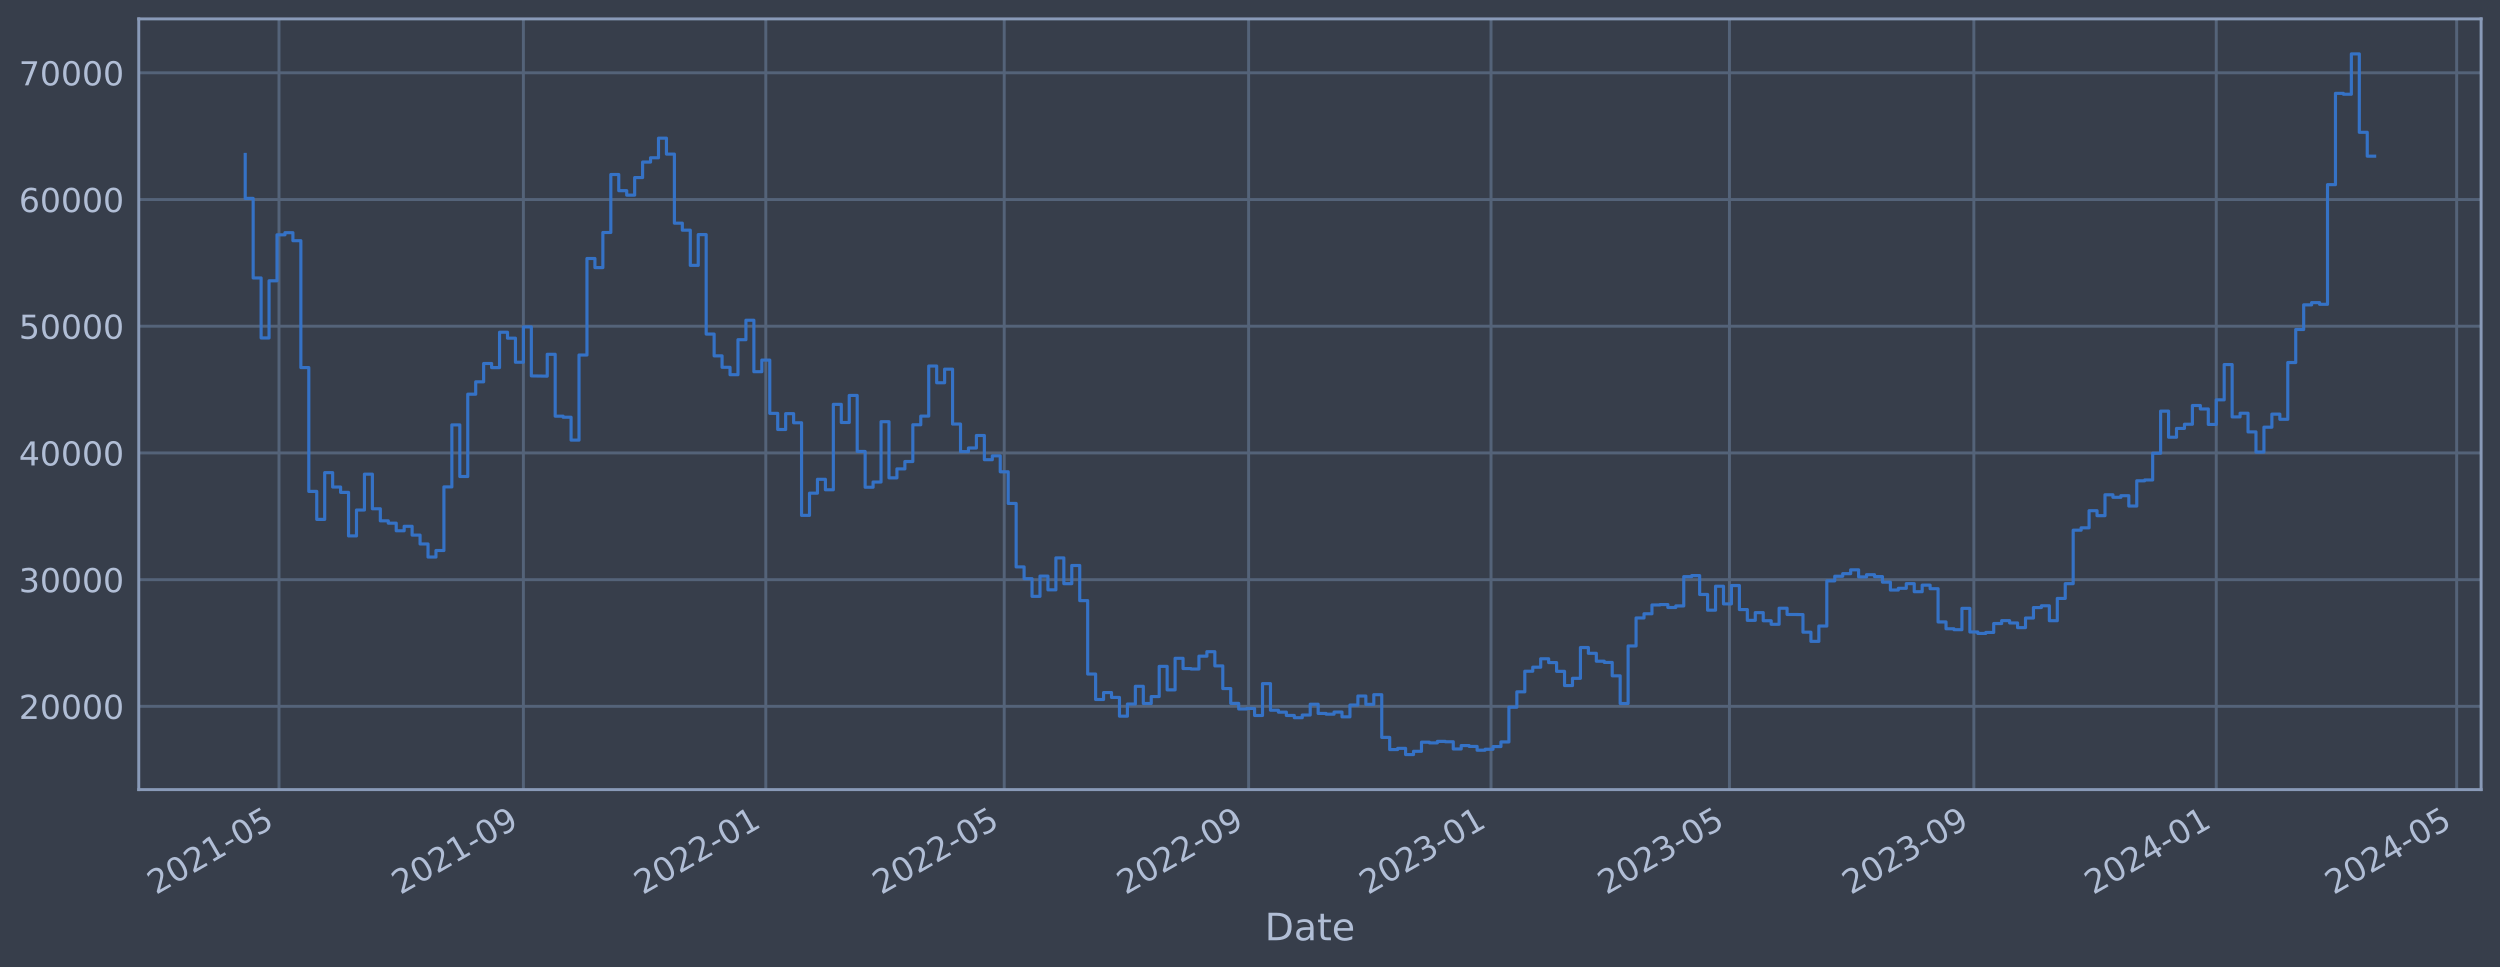
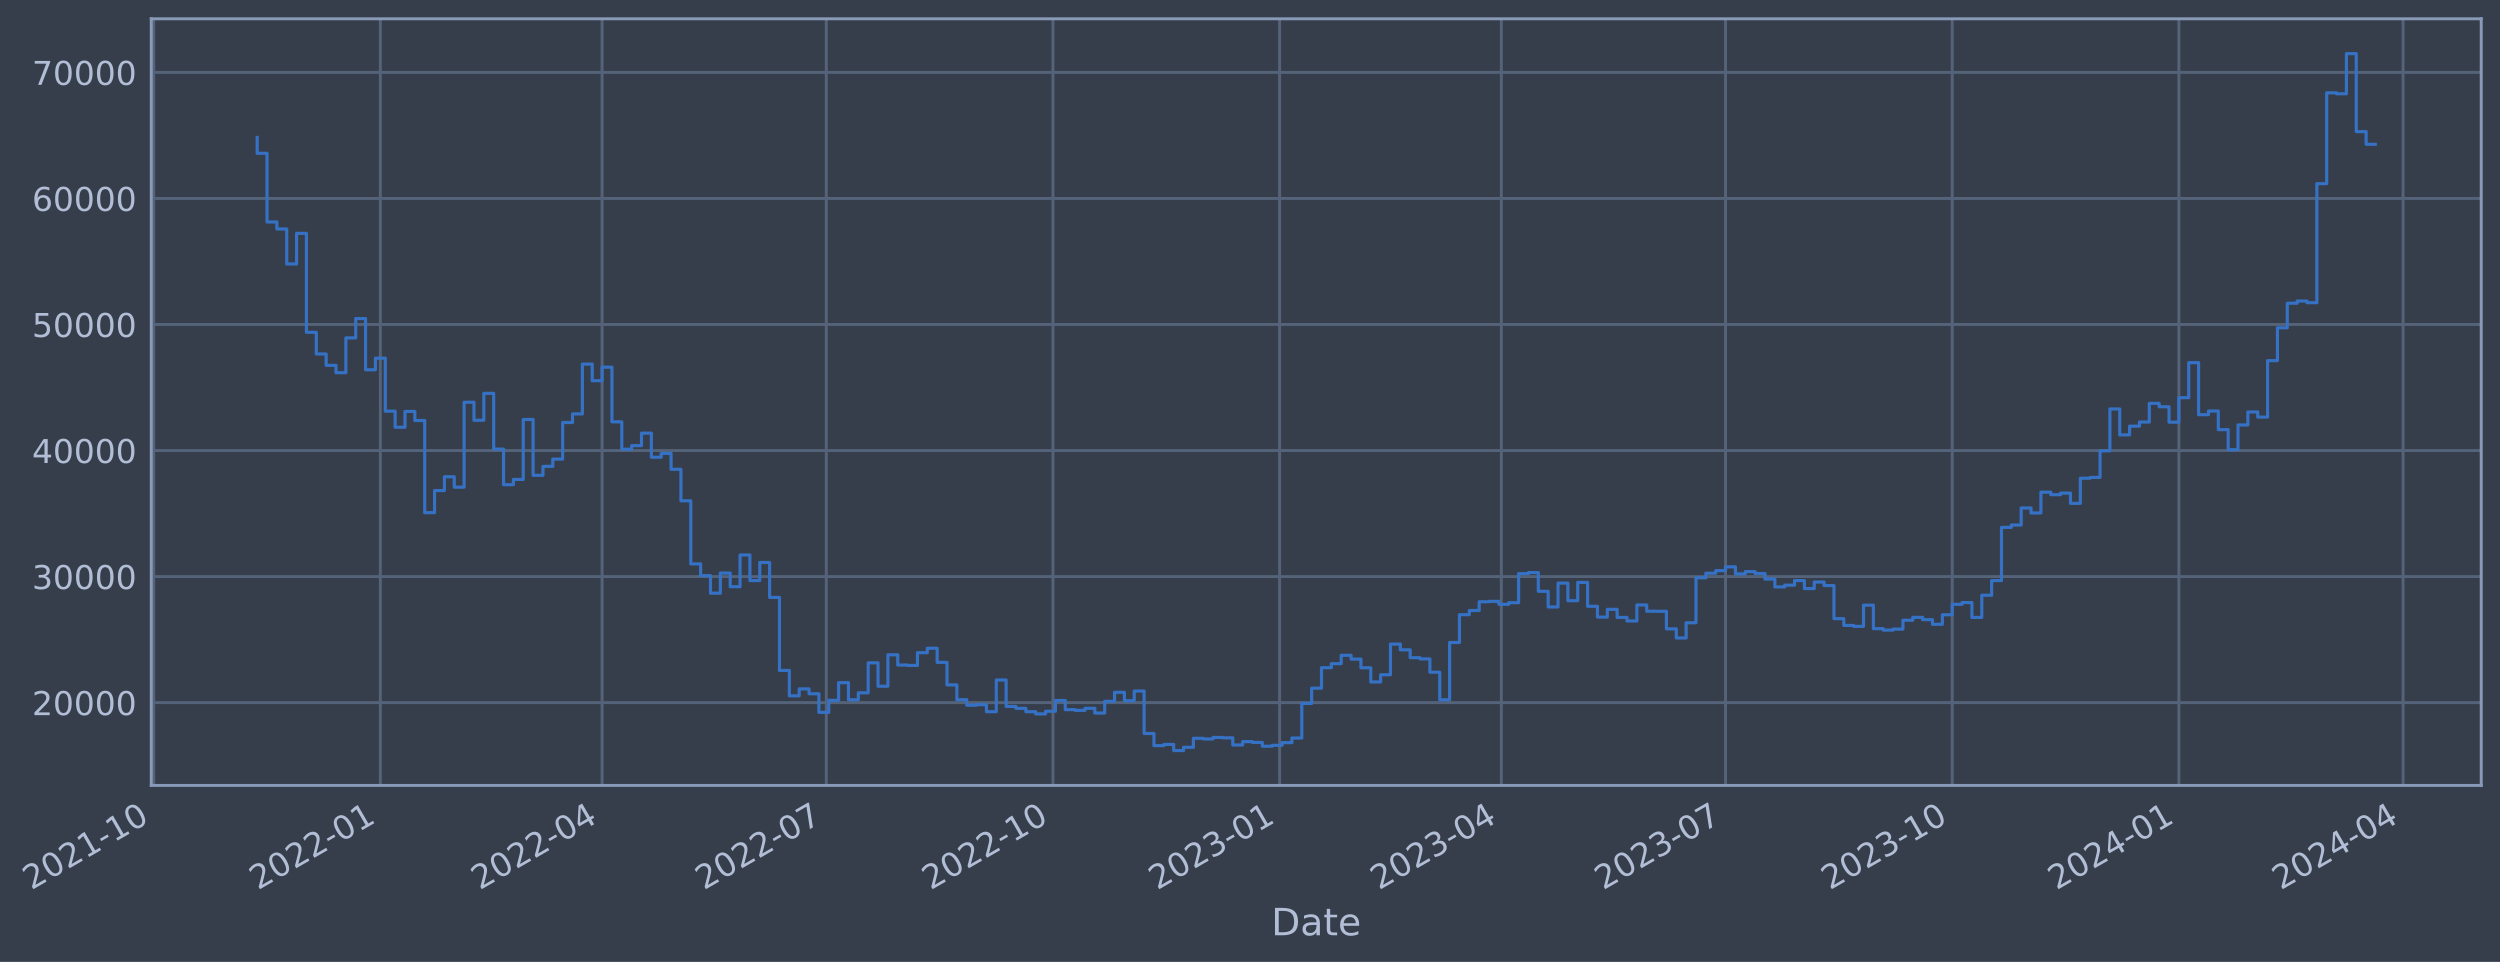
- <svg xmlns="http://www.w3.org/2000/svg" xmlns:xlink="http://www.w3.org/1999/xlink" width="952.884pt" height="368.58pt" viewBox="0 0 952.884 368.58" version="1.1">
+ <svg xmlns="http://www.w3.org/2000/svg" xmlns:xlink="http://www.w3.org/1999/xlink" width="957.959pt" height="368.58pt" viewBox="0 0 957.959 368.58" version="1.1">
  <defs>
    <style type="text/css">*{stroke-linejoin: round; stroke-linecap: butt}</style>
  </defs>
  <g id="figure_1">
    <g id="patch_1">
-       <path d="M 0 368.58  L 952.884 368.58  L 952.884 0  L 0 0  z " style="fill: #373e4b" />
+       <path d="M 0 368.58  L 957.959 368.58  L 957.959 0  L 0 0  z " style="fill: #373e4b" />
    </g>
    <g id="axes_1">
      <g id="patch_2">
-         <path d="M 52.884 300.96  L 945.684 300.96  L 945.684 7.2  L 52.884 7.2  z " style="fill: #373e4b" />
+         <path d="M 57.959 300.96  L 950.759 300.96  L 950.759 7.2  L 57.959 7.2  z " style="fill: #373e4b" />
      </g>
      <g id="matplotlib.axis_1">
        <g id="xtick_1">
          <g id="line2d_1">
-             <path d="M 106.34 300.96  L 106.34 7.2  " clip-path="url(#p284b040c3a)" style="fill: none; stroke: #546379; stroke-width: 1.12; stroke-linecap: square" />
+             <path d="M 58.89 300.96  L 58.89 7.2  " clip-path="url(#pbc63c854c8)" style="fill: none; stroke: #546379; stroke-width: 1.12; stroke-linecap: square" />
          </g>
          <g id="line2d_2" />
          <g id="text_1">
-             <g style="fill: #b1bed6" transform="translate(59.43679 341.1745) rotate(-30) scale(0.126 -0.126)">
+             <g style="fill: #b1bed6" transform="translate(11.98702 341.1745) rotate(-30) scale(0.126 -0.126)">
              <defs>
                <path id="DejaVuSans-32" d="M 1228 531  L 3431 531  L 3431 0  L 469 0  L 469 531  Q 828 903 1448 1529  Q 2069 2156 2228 2338  Q 2531 2678 2651 2914  Q 2772 3150 2772 3378  Q 2772 3750 2511 3984  Q 2250 4219 1831 4219  Q 1534 4219 1204 4116  Q 875 4013 500 3803  L 500 4441  Q 881 4594 1212 4672  Q 1544 4750 1819 4750  Q 2544 4750 2975 4387  Q 3406 4025 3406 3419  Q 3406 3131 3298 2873  Q 3191 2616 2906 2266  Q 2828 2175 2409 1742  Q 1991 1309 1228 531  z " transform="scale(0.015625)" />
                <path id="DejaVuSans-30" d="M 2034 4250  Q 1547 4250 1301 3770  Q 1056 3291 1056 2328  Q 1056 1369 1301 889  Q 1547 409 2034 409  Q 2525 409 2770 889  Q 3016 1369 3016 2328  Q 3016 3291 2770 3770  Q 2525 4250 2034 4250  z M 2034 4750  Q 2819 4750 3233 4129  Q 3647 3509 3647 2328  Q 3647 1150 3233 529  Q 2819 -91 2034 -91  Q 1250 -91 836 529  Q 422 1150 422 2328  Q 422 3509 836 4129  Q 1250 4750 2034 4750  z " transform="scale(0.015625)" />
                <path id="DejaVuSans-31" d="M 794 531  L 1825 531  L 1825 4091  L 703 3866  L 703 4441  L 1819 4666  L 2450 4666  L 2450 531  L 3481 531  L 3481 0  L 794 0  L 794 531  z " transform="scale(0.015625)" />
                <path id="DejaVuSans-2d" d="M 313 2009  L 1997 2009  L 1997 1497  L 313 1497  L 313 2009  z " transform="scale(0.015625)" />
-                 <path id="DejaVuSans-35" d="M 691 4666  L 3169 4666  L 3169 4134  L 1269 4134  L 1269 2991  Q 1406 3038 1543 3061  Q 1681 3084 1819 3084  Q 2600 3084 3056 2656  Q 3513 2228 3513 1497  Q 3513 744 3044 326  Q 2575 -91 1722 -91  Q 1428 -91 1123 -41  Q 819 9 494 109  L 494 744  Q 775 591 1075 516  Q 1375 441 1709 441  Q 2250 441 2565 725  Q 2881 1009 2881 1497  Q 2881 1984 2565 2268  Q 2250 2553 1709 2553  Q 1456 2553 1204 2497  Q 953 2441 691 2322  L 691 4666  z " transform="scale(0.015625)" />
              </defs>
              <use xlink:href="#DejaVuSans-32" />
              <use xlink:href="#DejaVuSans-30" x="63.623" />
              <use xlink:href="#DejaVuSans-32" x="127.246" />
              <use xlink:href="#DejaVuSans-31" x="190.869" />
              <use xlink:href="#DejaVuSans-2d" x="254.492" />
-               <use xlink:href="#DejaVuSans-30" x="290.576" />
-               <use xlink:href="#DejaVuSans-35" x="354.199" />
+               <use xlink:href="#DejaVuSans-31" x="290.576" />
+               <use xlink:href="#DejaVuSans-30" x="354.199" />
            </g>
          </g>
        </g>
        <g id="xtick_2">
          <g id="line2d_3">
-             <path d="M 199.491 300.96  L 199.491 7.2  " clip-path="url(#p284b040c3a)" style="fill: none; stroke: #546379; stroke-width: 1.12; stroke-linecap: square" />
+             <path d="M 145.744 300.96  L 145.744 7.2  " clip-path="url(#pbc63c854c8)" style="fill: none; stroke: #546379; stroke-width: 1.12; stroke-linecap: square" />
          </g>
          <g id="line2d_4" />
          <g id="text_2">
-             <g style="fill: #b1bed6" transform="translate(152.5875 341.1745) rotate(-30) scale(0.126 -0.126)">
-               <defs>
-                 <path id="DejaVuSans-39" d="M 703 97  L 703 672  Q 941 559 1184 500  Q 1428 441 1663 441  Q 2288 441 2617 861  Q 2947 1281 2994 2138  Q 2813 1869 2534 1725  Q 2256 1581 1919 1581  Q 1219 1581 811 2004  Q 403 2428 403 3163  Q 403 3881 828 4315  Q 1253 4750 1959 4750  Q 2769 4750 3195 4129  Q 3622 3509 3622 2328  Q 3622 1225 3098 567  Q 2575 -91 1691 -91  Q 1453 -91 1209 -44  Q 966 3 703 97  z M 1959 2075  Q 2384 2075 2632 2365  Q 2881 2656 2881 3163  Q 2881 3666 2632 3958  Q 2384 4250 1959 4250  Q 1534 4250 1286 3958  Q 1038 3666 1038 3163  Q 1038 2656 1286 2365  Q 1534 2075 1959 2075  z " transform="scale(0.015625)" />
-               </defs>
-               <use xlink:href="#DejaVuSans-32" />
-               <use xlink:href="#DejaVuSans-30" x="63.623" />
-               <use xlink:href="#DejaVuSans-32" x="127.246" />
-               <use xlink:href="#DejaVuSans-31" x="190.869" />
-               <use xlink:href="#DejaVuSans-2d" x="254.492" />
-               <use xlink:href="#DejaVuSans-30" x="290.576" />
-               <use xlink:href="#DejaVuSans-39" x="354.199" />
+             <g style="fill: #b1bed6" transform="translate(98.84091 341.1745) rotate(-30) scale(0.126 -0.126)">
+               <use xlink:href="#DejaVuSans-32" />
+               <use xlink:href="#DejaVuSans-30" x="63.623" />
+               <use xlink:href="#DejaVuSans-32" x="127.246" />
+               <use xlink:href="#DejaVuSans-32" x="190.869" />
+               <use xlink:href="#DejaVuSans-2d" x="254.492" />
+               <use xlink:href="#DejaVuSans-30" x="290.576" />
+               <use xlink:href="#DejaVuSans-31" x="354.199" />
            </g>
          </g>
        </g>
        <g id="xtick_3">
          <g id="line2d_5">
-             <path d="M 291.884 300.96  L 291.884 7.2  " clip-path="url(#p284b040c3a)" style="fill: none; stroke: #546379; stroke-width: 1.12; stroke-linecap: square" />
+             <path d="M 230.71 300.96  L 230.71 7.2  " clip-path="url(#pbc63c854c8)" style="fill: none; stroke: #546379; stroke-width: 1.12; stroke-linecap: square" />
          </g>
          <g id="line2d_6" />
          <g id="text_3">
-             <g style="fill: #b1bed6" transform="translate(244.9809 341.1745) rotate(-30) scale(0.126 -0.126)">
+             <g style="fill: #b1bed6" transform="translate(183.8067 341.1745) rotate(-30) scale(0.126 -0.126)">
+               <defs>
+                 <path id="DejaVuSans-34" d="M 2419 4116  L 825 1625  L 2419 1625  L 2419 4116  z M 2253 4666  L 3047 4666  L 3047 1625  L 3713 1625  L 3713 1100  L 3047 1100  L 3047 0  L 2419 0  L 2419 1100  L 313 1100  L 313 1709  L 2253 4666  z " transform="scale(0.015625)" />
+               </defs>
              <use xlink:href="#DejaVuSans-32" />
              <use xlink:href="#DejaVuSans-30" x="63.623" />
              <use xlink:href="#DejaVuSans-32" x="127.246" />
              <use xlink:href="#DejaVuSans-32" x="190.869" />
              <use xlink:href="#DejaVuSans-2d" x="254.492" />
              <use xlink:href="#DejaVuSans-30" x="290.576" />
-               <use xlink:href="#DejaVuSans-31" x="354.199" />
+               <use xlink:href="#DejaVuSans-34" x="354.199" />
            </g>
          </g>
        </g>
        <g id="xtick_4">
          <g id="line2d_7">
-             <path d="M 382.763 300.96  L 382.763 7.2  " clip-path="url(#p284b040c3a)" style="fill: none; stroke: #546379; stroke-width: 1.12; stroke-linecap: square" />
+             <path d="M 316.62 300.96  L 316.62 7.2  " clip-path="url(#pbc63c854c8)" style="fill: none; stroke: #546379; stroke-width: 1.12; stroke-linecap: square" />
          </g>
          <g id="line2d_8" />
          <g id="text_4">
-             <g style="fill: #b1bed6" transform="translate(335.8597 341.1745) rotate(-30) scale(0.126 -0.126)">
+             <g style="fill: #b1bed6" transform="translate(269.7165 341.1745) rotate(-30) scale(0.126 -0.126)">
+               <defs>
+                 <path id="DejaVuSans-37" d="M 525 4666  L 3525 4666  L 3525 4397  L 1831 0  L 1172 0  L 2766 4134  L 525 4134  L 525 4666  z " transform="scale(0.015625)" />
+               </defs>
              <use xlink:href="#DejaVuSans-32" />
              <use xlink:href="#DejaVuSans-30" x="63.623" />
              <use xlink:href="#DejaVuSans-32" x="127.246" />
              <use xlink:href="#DejaVuSans-32" x="190.869" />
              <use xlink:href="#DejaVuSans-2d" x="254.492" />
              <use xlink:href="#DejaVuSans-30" x="290.576" />
-               <use xlink:href="#DejaVuSans-35" x="354.199" />
+               <use xlink:href="#DejaVuSans-37" x="354.199" />
            </g>
          </g>
        </g>
        <g id="xtick_5">
          <g id="line2d_9">
-             <path d="M 475.914 300.96  L 475.914 7.2  " clip-path="url(#p284b040c3a)" style="fill: none; stroke: #546379; stroke-width: 1.12; stroke-linecap: square" />
+             <path d="M 403.474 300.96  L 403.474 7.2  " clip-path="url(#pbc63c854c8)" style="fill: none; stroke: #546379; stroke-width: 1.12; stroke-linecap: square" />
          </g>
          <g id="line2d_10" />
          <g id="text_5">
-             <g style="fill: #b1bed6" transform="translate(429.0104 341.1745) rotate(-30) scale(0.126 -0.126)">
+             <g style="fill: #b1bed6" transform="translate(356.5704 341.1745) rotate(-30) scale(0.126 -0.126)">
              <use xlink:href="#DejaVuSans-32" />
              <use xlink:href="#DejaVuSans-30" x="63.623" />
              <use xlink:href="#DejaVuSans-32" x="127.246" />
              <use xlink:href="#DejaVuSans-32" x="190.869" />
              <use xlink:href="#DejaVuSans-2d" x="254.492" />
-               <use xlink:href="#DejaVuSans-30" x="290.576" />
-               <use xlink:href="#DejaVuSans-39" x="354.199" />
+               <use xlink:href="#DejaVuSans-31" x="290.576" />
+               <use xlink:href="#DejaVuSans-30" x="354.199" />
            </g>
          </g>
        </g>
        <g id="xtick_6">
          <g id="line2d_11">
-             <path d="M 568.307 300.96  L 568.307 7.2  " clip-path="url(#p284b040c3a)" style="fill: none; stroke: #546379; stroke-width: 1.12; stroke-linecap: square" />
+             <path d="M 490.328 300.96  L 490.328 7.2  " clip-path="url(#pbc63c854c8)" style="fill: none; stroke: #546379; stroke-width: 1.12; stroke-linecap: square" />
          </g>
          <g id="line2d_12" />
          <g id="text_6">
-             <g style="fill: #b1bed6" transform="translate(521.4039 341.1745) rotate(-30) scale(0.126 -0.126)">
+             <g style="fill: #b1bed6" transform="translate(443.4243 341.1745) rotate(-30) scale(0.126 -0.126)">
              <defs>
                <path id="DejaVuSans-33" d="M 2597 2516  Q 3050 2419 3304 2112  Q 3559 1806 3559 1356  Q 3559 666 3084 287  Q 2609 -91 1734 -91  Q 1441 -91 1130 -33  Q 819 25 488 141  L 488 750  Q 750 597 1062 519  Q 1375 441 1716 441  Q 2309 441 2620 675  Q 2931 909 2931 1356  Q 2931 1769 2642 2001  Q 2353 2234 1838 2234  L 1294 2234  L 1294 2753  L 1863 2753  Q 2328 2753 2575 2939  Q 2822 3125 2822 3475  Q 2822 3834 2567 4026  Q 2313 4219 1838 4219  Q 1578 4219 1281 4162  Q 984 4106 628 3988  L 628 4550  Q 988 4650 1302 4700  Q 1616 4750 1894 4750  Q 2613 4750 3031 4423  Q 3450 4097 3450 3541  Q 3450 3153 3228 2886  Q 3006 2619 2597 2516  z " transform="scale(0.015625)" />
              </defs>
              <use xlink:href="#DejaVuSans-32" />
              <use xlink:href="#DejaVuSans-30" x="63.623" />
              <use xlink:href="#DejaVuSans-32" x="127.246" />
              <use xlink:href="#DejaVuSans-33" x="190.869" />
              <use xlink:href="#DejaVuSans-2d" x="254.492" />
              <use xlink:href="#DejaVuSans-30" x="290.576" />
              <use xlink:href="#DejaVuSans-31" x="354.199" />
            </g>
          </g>
        </g>
        <g id="xtick_7">
          <g id="line2d_13">
-             <path d="M 659.186 300.96  L 659.186 7.2  " clip-path="url(#p284b040c3a)" style="fill: none; stroke: #546379; stroke-width: 1.12; stroke-linecap: square" />
+             <path d="M 575.293 300.96  L 575.293 7.2  " clip-path="url(#pbc63c854c8)" style="fill: none; stroke: #546379; stroke-width: 1.12; stroke-linecap: square" />
          </g>
          <g id="line2d_14" />
          <g id="text_7">
-             <g style="fill: #b1bed6" transform="translate(612.2826 341.1745) rotate(-30) scale(0.126 -0.126)">
+             <g style="fill: #b1bed6" transform="translate(528.39 341.1745) rotate(-30) scale(0.126 -0.126)">
              <use xlink:href="#DejaVuSans-32" />
              <use xlink:href="#DejaVuSans-30" x="63.623" />
              <use xlink:href="#DejaVuSans-32" x="127.246" />
              <use xlink:href="#DejaVuSans-33" x="190.869" />
              <use xlink:href="#DejaVuSans-2d" x="254.492" />
              <use xlink:href="#DejaVuSans-30" x="290.576" />
-               <use xlink:href="#DejaVuSans-35" x="354.199" />
+               <use xlink:href="#DejaVuSans-34" x="354.199" />
            </g>
          </g>
        </g>
        <g id="xtick_8">
          <g id="line2d_15">
-             <path d="M 752.337 300.96  L 752.337 7.2  " clip-path="url(#p284b040c3a)" style="fill: none; stroke: #546379; stroke-width: 1.12; stroke-linecap: square" />
+             <path d="M 661.203 300.96  L 661.203 7.2  " clip-path="url(#pbc63c854c8)" style="fill: none; stroke: #546379; stroke-width: 1.12; stroke-linecap: square" />
          </g>
          <g id="line2d_16" />
          <g id="text_8">
-             <g style="fill: #b1bed6" transform="translate(705.4334 341.1745) rotate(-30) scale(0.126 -0.126)">
+             <g style="fill: #b1bed6" transform="translate(614.2999 341.1745) rotate(-30) scale(0.126 -0.126)">
              <use xlink:href="#DejaVuSans-32" />
              <use xlink:href="#DejaVuSans-30" x="63.623" />
              <use xlink:href="#DejaVuSans-32" x="127.246" />
              <use xlink:href="#DejaVuSans-33" x="190.869" />
              <use xlink:href="#DejaVuSans-2d" x="254.492" />
              <use xlink:href="#DejaVuSans-30" x="290.576" />
-               <use xlink:href="#DejaVuSans-39" x="354.199" />
+               <use xlink:href="#DejaVuSans-37" x="354.199" />
            </g>
          </g>
        </g>
        <g id="xtick_9">
          <g id="line2d_17">
-             <path d="M 844.73 300.96  L 844.73 7.2  " clip-path="url(#p284b040c3a)" style="fill: none; stroke: #546379; stroke-width: 1.12; stroke-linecap: square" />
+             <path d="M 748.057 300.96  L 748.057 7.2  " clip-path="url(#pbc63c854c8)" style="fill: none; stroke: #546379; stroke-width: 1.12; stroke-linecap: square" />
          </g>
          <g id="line2d_18" />
          <g id="text_9">
-             <g style="fill: #b1bed6" transform="translate(797.8268 341.1745) rotate(-30) scale(0.126 -0.126)">
-               <defs>
-                 <path id="DejaVuSans-34" d="M 2419 4116  L 825 1625  L 2419 1625  L 2419 4116  z M 2253 4666  L 3047 4666  L 3047 1625  L 3713 1625  L 3713 1100  L 3047 1100  L 3047 0  L 2419 0  L 2419 1100  L 313 1100  L 313 1709  L 2253 4666  z " transform="scale(0.015625)" />
-               </defs>
-               <use xlink:href="#DejaVuSans-32" />
-               <use xlink:href="#DejaVuSans-30" x="63.623" />
-               <use xlink:href="#DejaVuSans-32" x="127.246" />
-               <use xlink:href="#DejaVuSans-34" x="190.869" />
-               <use xlink:href="#DejaVuSans-2d" x="254.492" />
-               <use xlink:href="#DejaVuSans-30" x="290.576" />
-               <use xlink:href="#DejaVuSans-31" x="354.199" />
+             <g style="fill: #b1bed6" transform="translate(701.1538 341.1745) rotate(-30) scale(0.126 -0.126)">
+               <use xlink:href="#DejaVuSans-32" />
+               <use xlink:href="#DejaVuSans-30" x="63.623" />
+               <use xlink:href="#DejaVuSans-32" x="127.246" />
+               <use xlink:href="#DejaVuSans-33" x="190.869" />
+               <use xlink:href="#DejaVuSans-2d" x="254.492" />
+               <use xlink:href="#DejaVuSans-31" x="290.576" />
+               <use xlink:href="#DejaVuSans-30" x="354.199" />
            </g>
          </g>
        </g>
        <g id="xtick_10">
          <g id="line2d_19">
-             <path d="M 936.366 300.96  L 936.366 7.2  " clip-path="url(#p284b040c3a)" style="fill: none; stroke: #546379; stroke-width: 1.12; stroke-linecap: square" />
+             <path d="M 834.911 300.96  L 834.911 7.2  " clip-path="url(#pbc63c854c8)" style="fill: none; stroke: #546379; stroke-width: 1.12; stroke-linecap: square" />
          </g>
          <g id="line2d_20" />
          <g id="text_10">
-             <g style="fill: #b1bed6" transform="translate(889.4629 341.1745) rotate(-30) scale(0.126 -0.126)">
+             <g style="fill: #b1bed6" transform="translate(788.0076 341.1745) rotate(-30) scale(0.126 -0.126)">
              <use xlink:href="#DejaVuSans-32" />
              <use xlink:href="#DejaVuSans-30" x="63.623" />
              <use xlink:href="#DejaVuSans-32" x="127.246" />
              <use xlink:href="#DejaVuSans-34" x="190.869" />
              <use xlink:href="#DejaVuSans-2d" x="254.492" />
              <use xlink:href="#DejaVuSans-30" x="290.576" />
-               <use xlink:href="#DejaVuSans-35" x="354.199" />
-             </g>
-           </g>
-         </g>
-         <g id="text_11">
-           <g style="fill: #b1bed6" transform="translate(482.0746 358.3856) scale(0.144 -0.144)">
+               <use xlink:href="#DejaVuSans-31" x="354.199" />
+             </g>
+           </g>
+         </g>
+         <g id="xtick_11">
+           <g id="line2d_21">
+             <path d="M 920.821 300.96  L 920.821 7.2  " clip-path="url(#pbc63c854c8)" style="fill: none; stroke: #546379; stroke-width: 1.12; stroke-linecap: square" />
+           </g>
+           <g id="line2d_22" />
+           <g id="text_11">
+             <g style="fill: #b1bed6" transform="translate(873.9175 341.1745) rotate(-30) scale(0.126 -0.126)">
+               <use xlink:href="#DejaVuSans-32" />
+               <use xlink:href="#DejaVuSans-30" x="63.623" />
+               <use xlink:href="#DejaVuSans-32" x="127.246" />
+               <use xlink:href="#DejaVuSans-34" x="190.869" />
+               <use xlink:href="#DejaVuSans-2d" x="254.492" />
+               <use xlink:href="#DejaVuSans-30" x="290.576" />
+               <use xlink:href="#DejaVuSans-34" x="354.199" />
+             </g>
+           </g>
+         </g>
+         <g id="text_12">
+           <g style="fill: #b1bed6" transform="translate(487.15 358.3856) scale(0.144 -0.144)">
            <defs>
              <path id="DejaVuSans-44" d="M 1259 4147  L 1259 519  L 2022 519  Q 2988 519 3436 956  Q 3884 1394 3884 2338  Q 3884 3275 3436 3711  Q 2988 4147 2022 4147  L 1259 4147  z M 628 4666  L 1925 4666  Q 3281 4666 3915 4102  Q 4550 3538 4550 2338  Q 4550 1131 3912 565  Q 3275 0 1925 0  L 628 0  L 628 4666  z " transform="scale(0.015625)" />
              <path id="DejaVuSans-61" d="M 2194 1759  Q 1497 1759 1228 1600  Q 959 1441 959 1056  Q 959 750 1161 570  Q 1363 391 1709 391  Q 2188 391 2477 730  Q 2766 1069 2766 1631  L 2766 1759  L 2194 1759  z M 3341 1997  L 3341 0  L 2766 0  L 2766 531  Q 2569 213 2275 61  Q 1981 -91 1556 -91  Q 1019 -91 701 211  Q 384 513 384 1019  Q 384 1609 779 1909  Q 1175 2209 1959 2209  L 2766 2209  L 2766 2266  Q 2766 2663 2505 2880  Q 2244 3097 1772 3097  Q 1472 3097 1187 3025  Q 903 2953 641 2809  L 641 3341  Q 956 3463 1253 3523  Q 1550 3584 1831 3584  Q 2591 3584 2966 3190  Q 3341 2797 3341 1997  z " transform="scale(0.015625)" />
              <path id="DejaVuSans-74" d="M 1172 4494  L 1172 3500  L 2356 3500  L 2356 3053  L 1172 3053  L 1172 1153  Q 1172 725 1289 603  Q 1406 481 1766 481  L 2356 481  L 2356 0  L 1766 0  Q 1100 0 847 248  Q 594 497 594 1153  L 594 3053  L 172 3053  L 172 3500  L 594 3500  L 594 4494  L 1172 4494  z " transform="scale(0.015625)" />
              <path id="DejaVuSans-65" d="M 3597 1894  L 3597 1613  L 953 1613  Q 991 1019 1311 708  Q 1631 397 2203 397  Q 2534 397 2845 478  Q 3156 559 3463 722  L 3463 178  Q 3153 47 2828 -22  Q 2503 -91 2169 -91  Q 1331 -91 842 396  Q 353 884 353 1716  Q 353 2575 817 3079  Q 1281 3584 2069 3584  Q 2775 3584 3186 3129  Q 3597 2675 3597 1894  z M 3022 2063  Q 3016 2534 2758 2815  Q 2500 3097 2075 3097  Q 1594 3097 1305 2825  Q 1016 2553 972 2059  L 3022 2063  z " transform="scale(0.015625)" />
            </defs>
            <use xlink:href="#DejaVuSans-44" />
            <use xlink:href="#DejaVuSans-61" x="77.002" />
            <use xlink:href="#DejaVuSans-74" x="138.281" />
            <use xlink:href="#DejaVuSans-65" x="177.49" />
          </g>
        </g>
      </g>
      <g id="matplotlib.axis_2">
        <g id="ytick_1">
-           <g id="line2d_21">
-             <path d="M 52.884 269.229  L 945.684 269.229  " clip-path="url(#p284b040c3a)" style="fill: none; stroke: #546379; stroke-width: 1.12; stroke-linecap: square" />
-           </g>
-           <g id="line2d_22" />
-           <g id="text_12">
-             <g style="fill: #b1bed6" transform="translate(7.2 274.0162) scale(0.126 -0.126)">
-               <use xlink:href="#DejaVuSans-32" />
-               <use xlink:href="#DejaVuSans-30" x="63.623" />
-               <use xlink:href="#DejaVuSans-30" x="127.246" />
-               <use xlink:href="#DejaVuSans-30" x="190.869" />
-               <use xlink:href="#DejaVuSans-30" x="254.492" />
-             </g>
-           </g>
-         </g>
-         <g id="ytick_2">
          <g id="line2d_23">
-             <path d="M 52.884 220.932  L 945.684 220.932  " clip-path="url(#p284b040c3a)" style="fill: none; stroke: #546379; stroke-width: 1.12; stroke-linecap: square" />
+             <path d="M 57.959 269.229  L 950.759 269.229  " clip-path="url(#pbc63c854c8)" style="fill: none; stroke: #546379; stroke-width: 1.12; stroke-linecap: square" />
          </g>
          <g id="line2d_24" />
          <g id="text_13">
-             <g style="fill: #b1bed6" transform="translate(7.2 225.7194) scale(0.126 -0.126)">
-               <use xlink:href="#DejaVuSans-33" />
-               <use xlink:href="#DejaVuSans-30" x="63.623" />
-               <use xlink:href="#DejaVuSans-30" x="127.246" />
-               <use xlink:href="#DejaVuSans-30" x="190.869" />
-               <use xlink:href="#DejaVuSans-30" x="254.492" />
-             </g>
-           </g>
-         </g>
-         <g id="ytick_3">
+             <g style="fill: #b1bed6" transform="translate(12.27541 274.0162) scale(0.126 -0.126)">
+               <use xlink:href="#DejaVuSans-32" />
+               <use xlink:href="#DejaVuSans-30" x="63.623" />
+               <use xlink:href="#DejaVuSans-30" x="127.246" />
+               <use xlink:href="#DejaVuSans-30" x="190.869" />
+               <use xlink:href="#DejaVuSans-30" x="254.492" />
+             </g>
+           </g>
+         </g>
+         <g id="ytick_2">
          <g id="line2d_25">
-             <path d="M 52.884 172.636  L 945.684 172.636  " clip-path="url(#p284b040c3a)" style="fill: none; stroke: #546379; stroke-width: 1.12; stroke-linecap: square" />
+             <path d="M 57.959 220.932  L 950.759 220.932  " clip-path="url(#pbc63c854c8)" style="fill: none; stroke: #546379; stroke-width: 1.12; stroke-linecap: square" />
          </g>
          <g id="line2d_26" />
          <g id="text_14">
-             <g style="fill: #b1bed6" transform="translate(7.2 177.4226) scale(0.126 -0.126)">
-               <use xlink:href="#DejaVuSans-34" />
-               <use xlink:href="#DejaVuSans-30" x="63.623" />
-               <use xlink:href="#DejaVuSans-30" x="127.246" />
-               <use xlink:href="#DejaVuSans-30" x="190.869" />
-               <use xlink:href="#DejaVuSans-30" x="254.492" />
-             </g>
-           </g>
-         </g>
-         <g id="ytick_4">
+             <g style="fill: #b1bed6" transform="translate(12.27541 225.7194) scale(0.126 -0.126)">
+               <use xlink:href="#DejaVuSans-33" />
+               <use xlink:href="#DejaVuSans-30" x="63.623" />
+               <use xlink:href="#DejaVuSans-30" x="127.246" />
+               <use xlink:href="#DejaVuSans-30" x="190.869" />
+               <use xlink:href="#DejaVuSans-30" x="254.492" />
+             </g>
+           </g>
+         </g>
+         <g id="ytick_3">
          <g id="line2d_27">
-             <path d="M 52.884 124.339  L 945.684 124.339  " clip-path="url(#p284b040c3a)" style="fill: none; stroke: #546379; stroke-width: 1.12; stroke-linecap: square" />
+             <path d="M 57.959 172.636  L 950.759 172.636  " clip-path="url(#pbc63c854c8)" style="fill: none; stroke: #546379; stroke-width: 1.12; stroke-linecap: square" />
          </g>
          <g id="line2d_28" />
          <g id="text_15">
-             <g style="fill: #b1bed6" transform="translate(7.2 129.1258) scale(0.126 -0.126)">
-               <use xlink:href="#DejaVuSans-35" />
-               <use xlink:href="#DejaVuSans-30" x="63.623" />
-               <use xlink:href="#DejaVuSans-30" x="127.246" />
-               <use xlink:href="#DejaVuSans-30" x="190.869" />
-               <use xlink:href="#DejaVuSans-30" x="254.492" />
-             </g>
-           </g>
-         </g>
-         <g id="ytick_5">
+             <g style="fill: #b1bed6" transform="translate(12.27541 177.4226) scale(0.126 -0.126)">
+               <use xlink:href="#DejaVuSans-34" />
+               <use xlink:href="#DejaVuSans-30" x="63.623" />
+               <use xlink:href="#DejaVuSans-30" x="127.246" />
+               <use xlink:href="#DejaVuSans-30" x="190.869" />
+               <use xlink:href="#DejaVuSans-30" x="254.492" />
+             </g>
+           </g>
+         </g>
+         <g id="ytick_4">
          <g id="line2d_29">
-             <path d="M 52.884 76.042  L 945.684 76.042  " clip-path="url(#p284b040c3a)" style="fill: none; stroke: #546379; stroke-width: 1.12; stroke-linecap: square" />
+             <path d="M 57.959 124.339  L 950.759 124.339  " clip-path="url(#pbc63c854c8)" style="fill: none; stroke: #546379; stroke-width: 1.12; stroke-linecap: square" />
          </g>
          <g id="line2d_30" />
          <g id="text_16">
-             <g style="fill: #b1bed6" transform="translate(7.2 80.82899) scale(0.126 -0.126)">
-               <defs>
-                 <path id="DejaVuSans-36" d="M 2113 2584  Q 1688 2584 1439 2293  Q 1191 2003 1191 1497  Q 1191 994 1439 701  Q 1688 409 2113 409  Q 2538 409 2786 701  Q 3034 994 3034 1497  Q 3034 2003 2786 2293  Q 2538 2584 2113 2584  z M 3366 4563  L 3366 3988  Q 3128 4100 2886 4159  Q 2644 4219 2406 4219  Q 1781 4219 1451 3797  Q 1122 3375 1075 2522  Q 1259 2794 1537 2939  Q 1816 3084 2150 3084  Q 2853 3084 3261 2657  Q 3669 2231 3669 1497  Q 3669 778 3244 343  Q 2819 -91 2113 -91  Q 1303 -91 875 529  Q 447 1150 447 2328  Q 447 3434 972 4092  Q 1497 4750 2381 4750  Q 2619 4750 2861 4703  Q 3103 4656 3366 4563  z " transform="scale(0.015625)" />
-               </defs>
-               <use xlink:href="#DejaVuSans-36" />
-               <use xlink:href="#DejaVuSans-30" x="63.623" />
-               <use xlink:href="#DejaVuSans-30" x="127.246" />
-               <use xlink:href="#DejaVuSans-30" x="190.869" />
-               <use xlink:href="#DejaVuSans-30" x="254.492" />
-             </g>
-           </g>
-         </g>
-         <g id="ytick_6">
+             <g style="fill: #b1bed6" transform="translate(12.27541 129.1258) scale(0.126 -0.126)">
+               <defs>
+                 <path id="DejaVuSans-35" d="M 691 4666  L 3169 4666  L 3169 4134  L 1269 4134  L 1269 2991  Q 1406 3038 1543 3061  Q 1681 3084 1819 3084  Q 2600 3084 3056 2656  Q 3513 2228 3513 1497  Q 3513 744 3044 326  Q 2575 -91 1722 -91  Q 1428 -91 1123 -41  Q 819 9 494 109  L 494 744  Q 775 591 1075 516  Q 1375 441 1709 441  Q 2250 441 2565 725  Q 2881 1009 2881 1497  Q 2881 1984 2565 2268  Q 2250 2553 1709 2553  Q 1456 2553 1204 2497  Q 953 2441 691 2322  L 691 4666  z " transform="scale(0.015625)" />
+               </defs>
+               <use xlink:href="#DejaVuSans-35" />
+               <use xlink:href="#DejaVuSans-30" x="63.623" />
+               <use xlink:href="#DejaVuSans-30" x="127.246" />
+               <use xlink:href="#DejaVuSans-30" x="190.869" />
+               <use xlink:href="#DejaVuSans-30" x="254.492" />
+             </g>
+           </g>
+         </g>
+         <g id="ytick_5">
          <g id="line2d_31">
-             <path d="M 52.884 27.745  L 945.684 27.745  " clip-path="url(#p284b040c3a)" style="fill: none; stroke: #546379; stroke-width: 1.12; stroke-linecap: square" />
+             <path d="M 57.959 76.042  L 950.759 76.042  " clip-path="url(#pbc63c854c8)" style="fill: none; stroke: #546379; stroke-width: 1.12; stroke-linecap: square" />
          </g>
          <g id="line2d_32" />
          <g id="text_17">
-             <g style="fill: #b1bed6" transform="translate(7.2 32.5322) scale(0.126 -0.126)">
-               <defs>
-                 <path id="DejaVuSans-37" d="M 525 4666  L 3525 4666  L 3525 4397  L 1831 0  L 1172 0  L 2766 4134  L 525 4134  L 525 4666  z " transform="scale(0.015625)" />
-               </defs>
+             <g style="fill: #b1bed6" transform="translate(12.27541 80.82899) scale(0.126 -0.126)">
+               <defs>
+                 <path id="DejaVuSans-36" d="M 2113 2584  Q 1688 2584 1439 2293  Q 1191 2003 1191 1497  Q 1191 994 1439 701  Q 1688 409 2113 409  Q 2538 409 2786 701  Q 3034 994 3034 1497  Q 3034 2003 2786 2293  Q 2538 2584 2113 2584  z M 3366 4563  L 3366 3988  Q 3128 4100 2886 4159  Q 2644 4219 2406 4219  Q 1781 4219 1451 3797  Q 1122 3375 1075 2522  Q 1259 2794 1537 2939  Q 1816 3084 2150 3084  Q 2853 3084 3261 2657  Q 3669 2231 3669 1497  Q 3669 778 3244 343  Q 2819 -91 2113 -91  Q 1303 -91 875 529  Q 447 1150 447 2328  Q 447 3434 972 4092  Q 1497 4750 2381 4750  Q 2619 4750 2861 4703  Q 3103 4656 3366 4563  z " transform="scale(0.015625)" />
+               </defs>
+               <use xlink:href="#DejaVuSans-36" />
+               <use xlink:href="#DejaVuSans-30" x="63.623" />
+               <use xlink:href="#DejaVuSans-30" x="127.246" />
+               <use xlink:href="#DejaVuSans-30" x="190.869" />
+               <use xlink:href="#DejaVuSans-30" x="254.492" />
+             </g>
+           </g>
+         </g>
+         <g id="ytick_6">
+           <g id="line2d_33">
+             <path d="M 57.959 27.745  L 950.759 27.745  " clip-path="url(#pbc63c854c8)" style="fill: none; stroke: #546379; stroke-width: 1.12; stroke-linecap: square" />
+           </g>
+           <g id="line2d_34" />
+           <g id="text_18">
+             <g style="fill: #b1bed6" transform="translate(12.27541 32.5322) scale(0.126 -0.126)">
              <use xlink:href="#DejaVuSans-37" />
              <use xlink:href="#DejaVuSans-30" x="63.623" />
              <use xlink:href="#DejaVuSans-30" x="127.246" />
              <use xlink:href="#DejaVuSans-30" x="190.869" />
              <use xlink:href="#DejaVuSans-30" x="254.492" />
            </g>
          </g>
        </g>
      </g>
-       <g id="line2d_33">
-         <path d="M 93.466 58.875  L 93.466 75.621  L 96.495 75.621  L 96.495 105.943  L 99.524 105.943  L 99.524 128.803  L 102.553 128.803  L 102.553 107.028  L 105.583 107.028  L 105.583 89.501  L 108.612 89.501  L 108.612 88.694  L 111.641 88.694  L 111.641 91.738  L 114.671 91.738  L 114.671 140.1  L 117.7 140.1  L 117.7 187.297  L 120.729 187.297  L 120.729 197.969  L 123.758 197.969  L 123.758 180.144  L 126.788 180.144  L 126.788 185.625  L 129.817 185.625  L 129.817 187.678  L 132.846 187.678  L 132.846 204.269  L 135.876 204.269  L 135.876 194.394  L 138.905 194.394  L 138.905 180.726  L 141.934 180.726  L 141.934 193.923  L 144.964 193.923  L 144.964 198.526  L 147.993 198.526  L 147.993 199.408  L 151.022 199.408  L 151.022 202.305  L 154.051 202.305  L 154.051 200.595  L 157.081 200.595  L 157.081 203.953  L 160.11 203.953  L 160.11 207.339  L 163.139 207.339  L 163.139 212.319  L 166.169 212.319  L 166.169 209.834  L 169.198 209.834  L 169.198 185.588  L 172.227 185.588  L 172.227 161.942  L 175.256 161.942  L 175.256 181.628  L 178.286 181.628  L 178.286 150.254  L 181.315 150.254  L 181.315 145.534  L 184.344 145.534  L 184.344 138.555  L 187.374 138.555  L 187.374 140.109  L 190.403 140.109  L 190.403 126.64  L 193.432 126.64  L 193.432 128.894  L 196.462 128.894  L 196.462 138.075  L 199.491 138.075  L 199.491 124.593  L 202.52 124.593  L 202.52 143.279  L 208.579 143.372  L 208.579 135.035  L 211.608 135.035  L 211.608 158.622  L 214.637 158.622  L 214.637 159.037  L 217.667 159.037  L 217.667 167.752  L 220.696 167.752  L 220.696 135.316  L 223.725 135.316  L 223.725 98.53  L 226.754 98.53  L 226.754 101.998  L 229.784 101.998  L 229.784 88.61  L 232.813 88.61  L 232.813 66.52  L 235.842 66.52  L 235.842 72.675  L 238.872 72.675  L 238.872 74.375  L 241.901 74.375  L 241.901 67.68  L 244.93 67.68  L 244.93 61.771  L 247.959 61.771  L 247.959 60.137  L 250.989 60.137  L 250.989 52.672  L 254.018 52.672  L 254.018 58.731  L 257.047 58.731  L 257.047 85.059  L 260.077 85.059  L 260.077 87.738  L 263.106 87.738  L 263.106 101.151  L 266.135 101.151  L 266.135 89.421  L 269.165 89.421  L 269.165 127.331  L 272.194 127.331  L 272.194 135.642  L 275.223 135.642  L 275.223 140.001  L 278.252 140.001  L 278.252 142.819  L 281.282 142.819  L 281.282 129.484  L 284.311 129.484  L 284.311 122.065  L 287.34 122.065  L 287.34 141.683  L 290.37 141.683  L 290.37 137.244  L 293.399 137.244  L 293.399 157.564  L 296.428 157.564  L 296.428 163.705  L 299.457 163.705  L 299.457 157.667  L 302.487 157.667  L 302.487 161.134  L 305.516 161.134  L 305.516 196.439  L 308.545 196.439  L 308.545 187.977  L 311.575 187.977  L 311.575 182.688  L 314.604 182.688  L 314.604 186.678  L 317.633 186.678  L 317.633 154.118  L 320.662 154.118  L 320.662 161.038  L 323.692 161.038  L 323.692 150.727  L 326.721 150.727  L 326.721 172.08  L 329.75 172.08  L 329.75 185.717  L 332.78 185.717  L 332.78 183.722  L 335.809 183.722  L 335.809 160.733  L 338.838 160.733  L 338.838 182.138  L 341.868 182.138  L 341.868 178.716  L 344.897 178.716  L 344.897 175.916  L 347.926 175.916  L 347.926 161.902  L 350.955 161.902  L 350.955 158.605  L 353.985 158.605  L 353.985 139.511  L 357.014 139.511  L 357.014 145.883  L 360.043 145.883  L 360.043 140.705  L 363.073 140.705  L 363.073 161.629  L 366.102 161.629  L 366.102 172.142  L 369.131 172.142  L 369.131 170.758  L 372.16 170.758  L 372.16 165.991  L 375.19 165.991  L 375.19 175.217  L 378.219 175.217  L 378.219 173.746  L 381.248 173.746  L 381.248 179.829  L 384.278 179.829  L 384.278 191.891  L 387.307 191.891  L 387.307 216.084  L 390.336 216.084  L 390.336 220.572  L 393.366 220.572  L 393.366 227.303  L 396.395 227.303  L 396.395 219.585  L 399.424 219.585  L 399.424 224.825  L 402.453 224.825  L 402.453 212.647  L 405.483 212.647  L 405.483 222.469  L 408.512 222.469  L 408.512 215.534  L 411.541 215.534  L 411.541 228.928  L 414.571 228.928  L 414.571 256.91  L 417.6 256.91  L 417.6 266.619  L 420.629 266.619  L 420.629 263.973  L 423.658 263.973  L 423.658 265.838  L 426.688 265.838  L 426.688 272.964  L 429.717 272.964  L 429.717 268.351  L 432.746 268.351  L 432.746 261.586  L 435.776 261.586  L 435.776 268.149  L 438.805 268.149  L 438.805 265.49  L 441.834 265.49  L 441.834 253.996  L 444.863 253.996  L 444.863 262.947  L 447.893 262.947  L 447.893 250.915  L 450.922 250.915  L 450.922 254.828  L 453.951 254.828  L 453.951 254.995  L 456.981 254.995  L 456.981 250.104  L 460.01 250.104  L 460.01 248.39  L 463.039 248.39  L 463.039 253.803  L 466.069 253.803  L 466.069 262.453  L 469.098 262.453  L 469.098 268.102  L 472.127 268.102  L 472.127 270.229  L 475.156 270.229  L 475.156 270.026  L 478.186 270.026  L 478.186 272.706  L 481.215 272.706  L 481.215 260.562  L 484.244 260.562  L 484.244 270.704  L 487.274 270.704  L 487.274 271.44  L 490.303 271.44  L 490.303 272.704  L 493.332 272.704  L 493.332 273.552  L 496.361 273.552  L 496.361 272.539  L 499.391 272.539  L 499.391 268.419  L 502.42 268.419  L 502.42 271.925  L 505.449 271.925  L 505.449 272.207  L 508.479 272.207  L 508.479 271.407  L 511.508 271.407  L 511.508 273.231  L 514.537 273.231  L 514.537 268.74  L 517.566 268.74  L 517.566 265.287  L 520.596 265.287  L 520.596 268.485  L 523.625 268.485  L 523.625 264.784  L 526.654 264.784  L 526.654 281.061  L 529.684 281.061  L 529.684 285.708  L 532.713 285.708  L 532.713 285.248  L 535.742 285.248  L 535.742 287.607  L 538.772 287.607  L 538.772 286.358  L 541.801 286.358  L 541.801 282.894  L 544.83 282.894  L 544.83 283.15  L 547.859 283.15  L 547.859 282.585  L 550.889 282.585  L 550.889 282.719  L 553.918 282.719  L 553.918 285.468  L 556.947 285.468  L 556.947 284.179  L 559.977 284.179  L 559.977 284.5  L 563.006 284.5  L 563.006 285.943  L 566.035 285.943  L 566.035 285.584  L 569.064 285.584  L 569.064 284.557  L 572.094 284.557  L 572.094 282.791  L 575.123 282.791  L 575.123 269.551  L 578.152 269.551  L 578.152 263.698  L 581.182 263.698  L 581.182 255.839  L 584.211 255.839  L 584.211 254.307  L 587.24 254.307  L 587.24 251.09  L 590.27 251.09  L 590.27 252.545  L 593.299 252.545  L 593.299 255.881  L 596.328 255.881  L 596.328 261.315  L 599.357 261.315  L 599.357 258.547  L 602.387 258.547  L 602.387 246.81  L 605.416 246.81  L 605.416 249.014  L 608.445 249.014  L 608.445 252.02  L 611.475 252.02  L 611.475 252.483  L 614.504 252.483  L 614.504 257.587  L 617.533 257.587  L 617.533 268.143  L 620.562 268.143  L 620.562 246.204  L 623.592 246.204  L 623.592 235.54  L 626.621 235.54  L 626.621 233.942  L 629.65 233.942  L 629.65 230.592  L 632.68 230.592  L 632.68 230.432  L 635.709 230.432  L 635.709 231.547  L 638.738 231.547  L 638.738 230.951  L 641.767 230.951  L 641.767 219.797  L 644.797 219.797  L 644.797 219.39  L 647.826 219.39  L 647.826 226.585  L 650.855 226.585  L 650.855 232.569  L 653.885 232.569  L 653.885 223.442  L 656.914 223.442  L 656.914 230.173  L 659.943 230.173  L 659.943 223.176  L 662.973 223.176  L 662.973 232.33  L 666.002 232.33  L 666.002 236.455  L 669.031 236.455  L 669.031 233.498  L 672.06 233.498  L 672.06 236.597  L 675.09 236.597  L 675.09 237.946  L 678.119 237.946  L 678.119 231.825  L 681.148 231.825  L 681.148 234.205  L 687.207 234.245  L 687.207 240.962  L 690.236 240.962  L 690.236 244.467  L 693.265 244.467  L 693.265 238.623  L 696.295 238.623  L 696.295 221.397  L 699.324 221.397  L 699.324 219.644  L 702.353 219.644  L 702.353 218.655  L 705.383 218.655  L 705.383 217.19  L 708.412 217.19  L 708.412 219.896  L 711.441 219.896  L 711.441 219.041  L 714.47 219.041  L 714.47 219.772  L 717.5 219.772  L 717.5 221.887  L 720.529 221.887  L 720.529 224.9  L 723.558 224.9  L 723.558 224.235  L 726.588 224.235  L 726.588 222.46  L 729.617 222.46  L 729.617 225.53  L 732.646 225.53  L 732.646 223.029  L 735.676 223.029  L 735.676 224.391  L 738.705 224.391  L 738.705 237.054  L 741.734 237.054  L 741.734 239.655  L 744.763 239.655  L 744.763 240.012  L 747.793 240.012  L 747.793 231.89  L 750.822 231.89  L 750.822 240.883  L 753.851 240.883  L 753.851 241.442  L 756.881 241.442  L 756.881 241.058  L 759.91 241.058  L 759.91 237.662  L 762.939 237.662  L 762.939 236.562  L 765.968 236.562  L 765.968 237.441  L 768.998 237.441  L 768.998 239.223  L 772.027 239.223  L 772.027 235.564  L 775.056 235.564  L 775.056 231.569  L 778.086 231.569  L 778.086 230.895  L 781.115 230.895  L 781.115 236.587  L 784.144 236.587  L 784.144 228.093  L 787.174 228.093  L 787.174 222.465  L 790.203 222.465  L 790.203 202.084  L 793.232 202.084  L 793.232 201.176  L 796.261 201.176  L 796.261 194.656  L 799.291 194.656  L 799.291 196.55  L 802.32 196.55  L 802.32 188.592  L 805.349 188.592  L 805.349 189.552  L 808.379 189.552  L 808.379 188.939  L 811.408 188.939  L 811.408 192.877  L 814.437 192.877  L 814.437 183.256  L 817.466 183.256  L 817.466 182.935  L 820.496 182.935  L 820.496 172.751  L 823.525 172.751  L 823.525 156.704  L 826.554 156.704  L 826.554 166.655  L 829.584 166.655  L 829.584 163.292  L 832.613 163.292  L 832.613 161.708  L 835.642 161.708  L 835.642 154.561  L 838.671 154.561  L 838.671 155.873  L 841.701 155.873  L 841.701 161.77  L 844.73 161.77  L 844.73 152.399  L 847.759 152.399  L 847.759 138.961  L 850.789 138.961  L 850.789 158.9  L 853.818 158.9  L 853.818 157.507  L 856.847 157.507  L 856.847 164.621  L 859.877 164.621  L 859.877 172.305  L 862.906 172.305  L 862.906 162.827  L 865.935 162.827  L 865.935 157.851  L 868.964 157.851  L 868.964 159.821  L 871.994 159.821  L 871.994 138.178  L 875.023 138.178  L 875.023 125.598  L 878.052 125.598  L 878.052 116.199  L 881.082 116.199  L 881.082 115.342  L 884.111 115.342  L 884.111 115.994  L 887.14 115.994  L 887.14 70.379  L 890.169 70.379  L 890.169 35.581  L 893.199 35.581  L 893.199 35.922  L 896.228 35.922  L 896.228 20.553  L 899.257 20.553  L 899.257 50.427  L 902.287 50.427  L 902.287 59.528  L 905.102 59.528  L 905.102 59.528  " clip-path="url(#p284b040c3a)" style="fill: none; stroke: #3572c6; stroke-width: 1.2; stroke-linecap: square" />
+       <g id="line2d_35">
+         <path d="M 98.541 52.672  L 98.541 58.731  L 102.317 58.731  L 102.317 85.059  L 106.093 85.059  L 106.093 87.738  L 109.87 87.738  L 109.87 101.151  L 113.646 101.151  L 113.646 89.421  L 117.422 89.421  L 117.422 127.331  L 121.199 127.331  L 121.199 135.642  L 124.975 135.642  L 124.975 140.001  L 128.751 140.001  L 128.751 142.819  L 132.527 142.819  L 132.527 129.484  L 136.304 129.484  L 136.304 122.065  L 140.08 122.065  L 140.08 141.683  L 143.856 141.683  L 143.856 137.244  L 147.632 137.244  L 147.632 157.564  L 151.409 157.564  L 151.409 163.705  L 155.185 163.705  L 155.185 157.667  L 158.961 157.667  L 158.961 161.134  L 162.737 161.134  L 162.737 196.439  L 166.514 196.439  L 166.514 187.977  L 170.29 187.977  L 170.29 182.688  L 174.066 182.688  L 174.066 186.678  L 177.842 186.678  L 177.842 154.118  L 181.619 154.118  L 181.619 161.038  L 185.395 161.038  L 185.395 150.727  L 189.171 150.727  L 189.171 172.08  L 192.947 172.08  L 192.947 185.717  L 196.724 185.717  L 196.724 183.722  L 200.5 183.722  L 200.5 160.733  L 204.276 160.733  L 204.276 182.138  L 208.052 182.138  L 208.052 178.716  L 211.829 178.716  L 211.829 175.916  L 215.605 175.916  L 215.605 161.902  L 219.381 161.902  L 219.381 158.605  L 223.157 158.605  L 223.157 139.511  L 226.934 139.511  L 226.934 145.883  L 230.71 145.883  L 230.71 140.705  L 234.486 140.705  L 234.486 161.629  L 238.262 161.629  L 238.262 172.142  L 242.039 172.142  L 242.039 170.758  L 245.815 170.758  L 245.815 165.991  L 249.591 165.991  L 249.591 175.217  L 253.367 175.217  L 253.367 173.746  L 257.144 173.746  L 257.144 179.829  L 260.92 179.829  L 260.92 191.891  L 264.696 191.891  L 264.696 216.084  L 268.473 216.084  L 268.473 220.572  L 272.249 220.572  L 272.249 227.303  L 276.025 227.303  L 276.025 219.585  L 279.801 219.585  L 279.801 224.825  L 283.578 224.825  L 283.578 212.647  L 287.354 212.647  L 287.354 222.469  L 291.13 222.469  L 291.13 215.534  L 294.906 215.534  L 294.906 228.928  L 298.683 228.928  L 298.683 256.91  L 302.459 256.91  L 302.459 266.619  L 306.235 266.619  L 306.235 263.973  L 310.011 263.973  L 310.011 265.838  L 313.788 265.838  L 313.788 272.964  L 317.564 272.964  L 317.564 268.351  L 321.34 268.351  L 321.34 261.586  L 325.116 261.586  L 325.116 268.149  L 328.893 268.149  L 328.893 265.49  L 332.669 265.49  L 332.669 253.996  L 336.445 253.996  L 336.445 262.947  L 340.221 262.947  L 340.221 250.915  L 343.998 250.915  L 343.998 254.828  L 347.774 254.828  L 347.774 254.995  L 351.55 254.995  L 351.55 250.104  L 355.326 250.104  L 355.326 248.39  L 359.103 248.39  L 359.103 253.803  L 362.879 253.803  L 362.879 262.453  L 366.655 262.453  L 366.655 268.102  L 370.431 268.102  L 370.431 270.229  L 374.208 270.229  L 374.208 270.026  L 377.984 270.026  L 377.984 272.706  L 381.76 272.706  L 381.76 260.562  L 385.536 260.562  L 385.536 270.704  L 389.313 270.704  L 389.313 271.44  L 393.089 271.44  L 393.089 272.704  L 396.865 272.704  L 396.865 273.552  L 400.641 273.552  L 400.641 272.539  L 404.418 272.539  L 404.418 268.419  L 408.194 268.419  L 408.194 271.925  L 411.97 271.925  L 411.97 272.207  L 415.746 272.207  L 415.746 271.407  L 419.523 271.407  L 419.523 273.231  L 423.299 273.231  L 423.299 268.74  L 427.075 268.74  L 427.075 265.287  L 430.852 265.287  L 430.852 268.485  L 434.628 268.485  L 434.628 264.784  L 438.404 264.784  L 438.404 281.061  L 442.18 281.061  L 442.18 285.708  L 445.957 285.708  L 445.957 285.248  L 449.733 285.248  L 449.733 287.607  L 453.509 287.607  L 453.509 286.358  L 457.285 286.358  L 457.285 282.894  L 461.062 282.894  L 461.062 283.15  L 464.838 283.15  L 464.838 282.585  L 468.614 282.585  L 468.614 282.719  L 472.39 282.719  L 472.39 285.468  L 476.167 285.468  L 476.167 284.179  L 479.943 284.179  L 479.943 284.5  L 483.719 284.5  L 483.719 285.943  L 487.495 285.943  L 487.495 285.584  L 491.272 285.584  L 491.272 284.557  L 495.048 284.557  L 495.048 282.791  L 498.824 282.791  L 498.824 269.551  L 502.6 269.551  L 502.6 263.698  L 506.377 263.698  L 506.377 255.839  L 510.153 255.839  L 510.153 254.307  L 513.929 254.307  L 513.929 251.09  L 517.705 251.09  L 517.705 252.545  L 521.482 252.545  L 521.482 255.881  L 525.258 255.881  L 525.258 261.315  L 529.034 261.315  L 529.034 258.547  L 532.81 258.547  L 532.81 246.81  L 536.587 246.81  L 536.587 249.014  L 540.363 249.014  L 540.363 252.02  L 544.139 252.02  L 544.139 252.483  L 547.915 252.483  L 547.915 257.587  L 551.692 257.587  L 551.692 268.143  L 555.468 268.143  L 555.468 246.204  L 559.244 246.204  L 559.244 235.54  L 563.02 235.54  L 563.02 233.942  L 566.797 233.942  L 566.797 230.592  L 570.573 230.592  L 570.573 230.432  L 574.349 230.432  L 574.349 231.547  L 578.126 231.547  L 578.126 230.951  L 581.902 230.951  L 581.902 219.797  L 585.678 219.797  L 585.678 219.39  L 589.454 219.39  L 589.454 226.585  L 593.231 226.585  L 593.231 232.569  L 597.007 232.569  L 597.007 223.442  L 600.783 223.442  L 600.783 230.173  L 604.559 230.173  L 604.559 223.176  L 608.336 223.176  L 608.336 232.33  L 612.112 232.33  L 612.112 236.455  L 615.888 236.455  L 615.888 233.498  L 619.664 233.498  L 619.664 236.597  L 623.441 236.597  L 623.441 237.946  L 627.217 237.946  L 627.217 231.825  L 630.993 231.825  L 630.993 234.205  L 638.546 234.245  L 638.546 240.962  L 642.322 240.962  L 642.322 244.467  L 646.098 244.467  L 646.098 238.623  L 649.874 238.623  L 649.874 221.397  L 653.651 221.397  L 653.651 219.644  L 657.427 219.644  L 657.427 218.655  L 661.203 218.655  L 661.203 217.19  L 664.979 217.19  L 664.979 219.896  L 668.756 219.896  L 668.756 219.041  L 672.532 219.041  L 672.532 219.772  L 676.308 219.772  L 676.308 221.887  L 680.084 221.887  L 680.084 224.9  L 683.861 224.9  L 683.861 224.235  L 687.637 224.235  L 687.637 222.46  L 691.413 222.46  L 691.413 225.53  L 695.189 225.53  L 695.189 223.029  L 698.966 223.029  L 698.966 224.391  L 702.742 224.391  L 702.742 237.054  L 706.518 237.054  L 706.518 239.655  L 710.294 239.655  L 710.294 240.012  L 714.071 240.012  L 714.071 231.89  L 717.847 231.89  L 717.847 240.883  L 721.623 240.883  L 721.623 241.442  L 725.399 241.442  L 725.399 241.058  L 729.176 241.058  L 729.176 237.662  L 732.952 237.662  L 732.952 236.562  L 736.728 236.562  L 736.728 237.441  L 740.505 237.441  L 740.505 239.223  L 744.281 239.223  L 744.281 235.564  L 748.057 235.564  L 748.057 231.569  L 751.833 231.569  L 751.833 230.895  L 755.61 230.895  L 755.61 236.587  L 759.386 236.587  L 759.386 228.093  L 763.162 228.093  L 763.162 222.465  L 766.938 222.465  L 766.938 202.084  L 770.715 202.084  L 770.715 201.176  L 774.491 201.176  L 774.491 194.656  L 778.267 194.656  L 778.267 196.55  L 782.043 196.55  L 782.043 188.592  L 785.82 188.592  L 785.82 189.552  L 789.596 189.552  L 789.596 188.939  L 793.372 188.939  L 793.372 192.877  L 797.148 192.877  L 797.148 183.256  L 800.925 183.256  L 800.925 182.935  L 804.701 182.935  L 804.701 172.751  L 808.477 172.751  L 808.477 156.704  L 812.253 156.704  L 812.253 166.655  L 816.03 166.655  L 816.03 163.292  L 819.806 163.292  L 819.806 161.708  L 823.582 161.708  L 823.582 154.561  L 827.358 154.561  L 827.358 155.873  L 831.135 155.873  L 831.135 161.77  L 834.911 161.77  L 834.911 152.399  L 838.687 152.399  L 838.687 138.961  L 842.463 138.961  L 842.463 158.9  L 846.24 158.9  L 846.24 157.507  L 850.016 157.507  L 850.016 164.621  L 853.792 164.621  L 853.792 172.305  L 857.568 172.305  L 857.568 162.827  L 861.345 162.827  L 861.345 157.851  L 865.121 157.851  L 865.121 159.821  L 868.897 159.821  L 868.897 138.178  L 872.673 138.178  L 872.673 125.598  L 876.45 125.598  L 876.45 116.199  L 880.226 116.199  L 880.226 115.342  L 884.002 115.342  L 884.002 115.994  L 887.779 115.994  L 887.779 70.379  L 891.555 70.379  L 891.555 35.581  L 895.331 35.581  L 895.331 35.922  L 899.107 35.922  L 899.107 20.553  L 902.884 20.553  L 902.884 50.427  L 906.66 50.427  L 906.66 55.282  L 910.177 55.282  L 910.177 55.282  " clip-path="url(#pbc63c854c8)" style="fill: none; stroke: #3572c6; stroke-width: 1.2; stroke-linecap: square" />
      </g>
      <g id="patch_3">
-         <path d="M 52.884 300.96  L 52.884 7.2  " style="fill: none; stroke: #899ab8; stroke-width: 1.12; stroke-linejoin: miter; stroke-linecap: square" />
+         <path d="M 57.959 300.96  L 57.959 7.2  " style="fill: none; stroke: #899ab8; stroke-width: 1.12; stroke-linejoin: miter; stroke-linecap: square" />
      </g>
      <g id="patch_4">
-         <path d="M 945.684 300.96  L 945.684 7.2  " style="fill: none; stroke: #899ab8; stroke-width: 1.12; stroke-linejoin: miter; stroke-linecap: square" />
+         <path d="M 950.759 300.96  L 950.759 7.2  " style="fill: none; stroke: #899ab8; stroke-width: 1.12; stroke-linejoin: miter; stroke-linecap: square" />
      </g>
      <g id="patch_5">
-         <path d="M 52.884 300.96  L 945.684 300.96  " style="fill: none; stroke: #899ab8; stroke-width: 1.12; stroke-linejoin: miter; stroke-linecap: square" />
+         <path d="M 57.959 300.96  L 950.759 300.96  " style="fill: none; stroke: #899ab8; stroke-width: 1.12; stroke-linejoin: miter; stroke-linecap: square" />
      </g>
      <g id="patch_6">
-         <path d="M 52.884 7.2  L 945.684 7.2  " style="fill: none; stroke: #899ab8; stroke-width: 1.12; stroke-linejoin: miter; stroke-linecap: square" />
+         <path d="M 57.959 7.2  L 950.759 7.2  " style="fill: none; stroke: #899ab8; stroke-width: 1.12; stroke-linejoin: miter; stroke-linecap: square" />
      </g>
    </g>
  </g>
  <defs>
-     <clipPath id="p284b040c3a">
-       <rect x="52.884" y="7.2" width="892.8" height="293.76" />
+     <clipPath id="pbc63c854c8">
+       <rect x="57.959" y="7.2" width="892.8" height="293.76" />
    </clipPath>
  </defs>
</svg>
